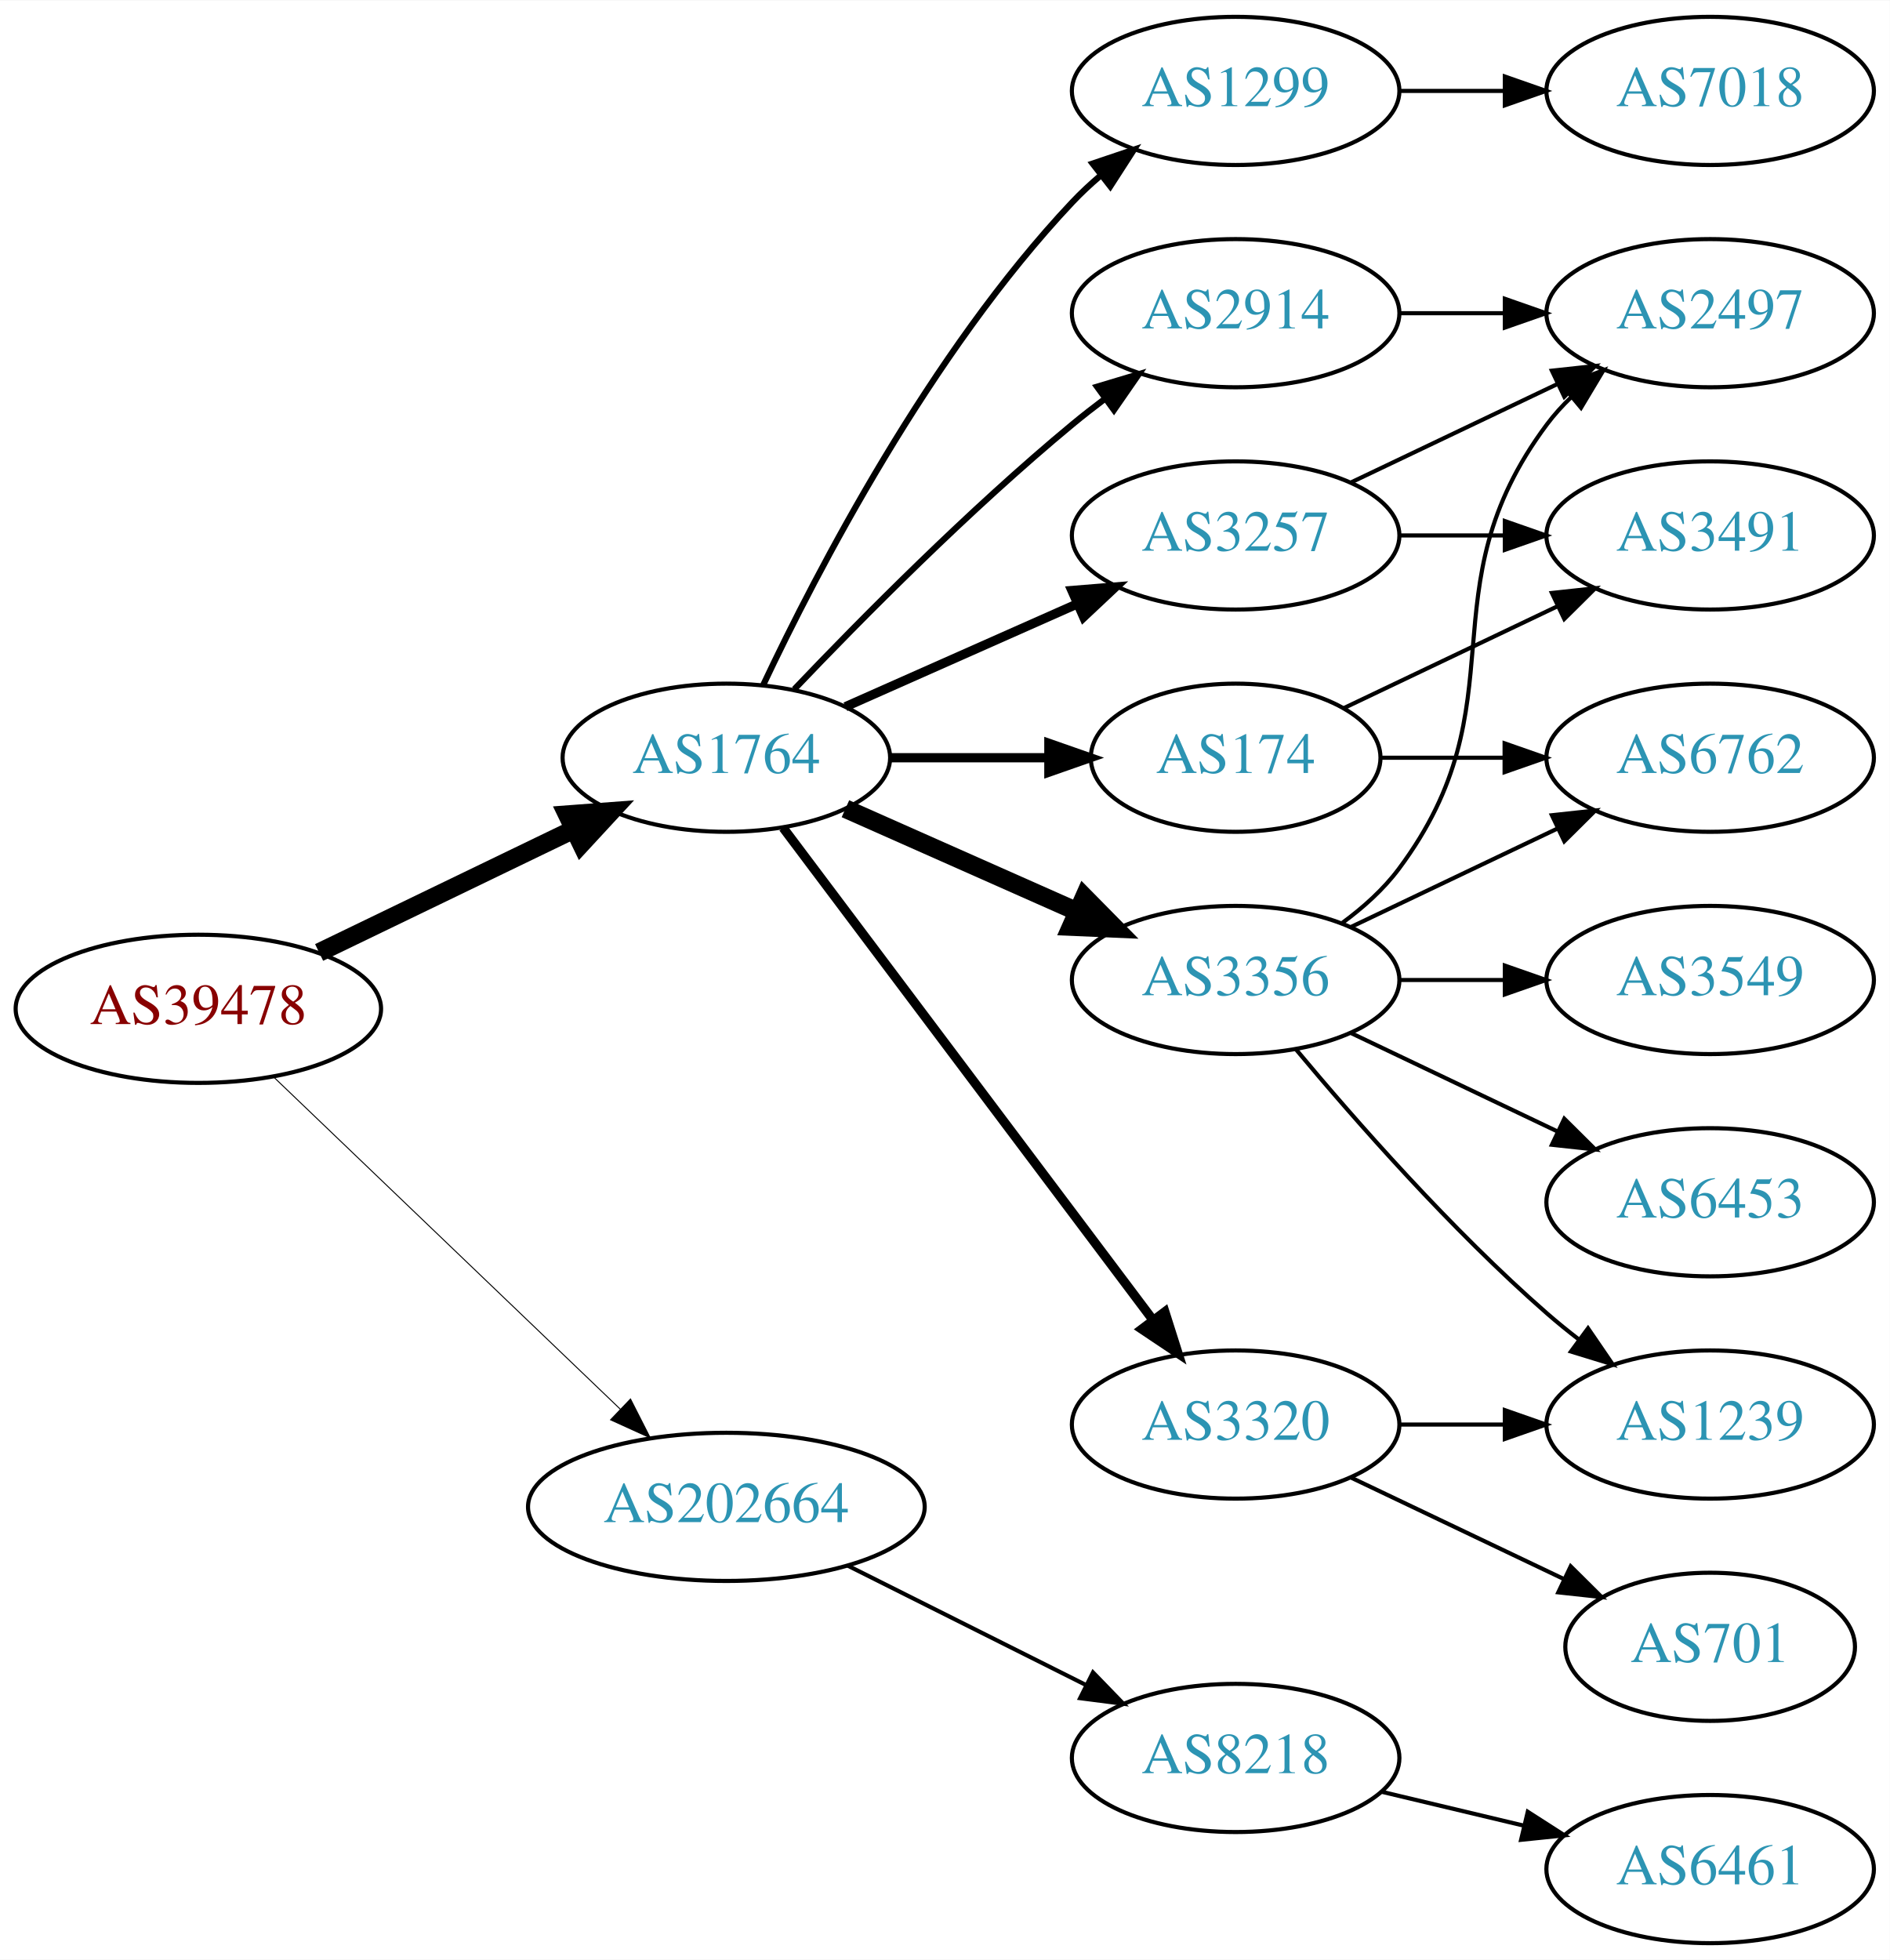
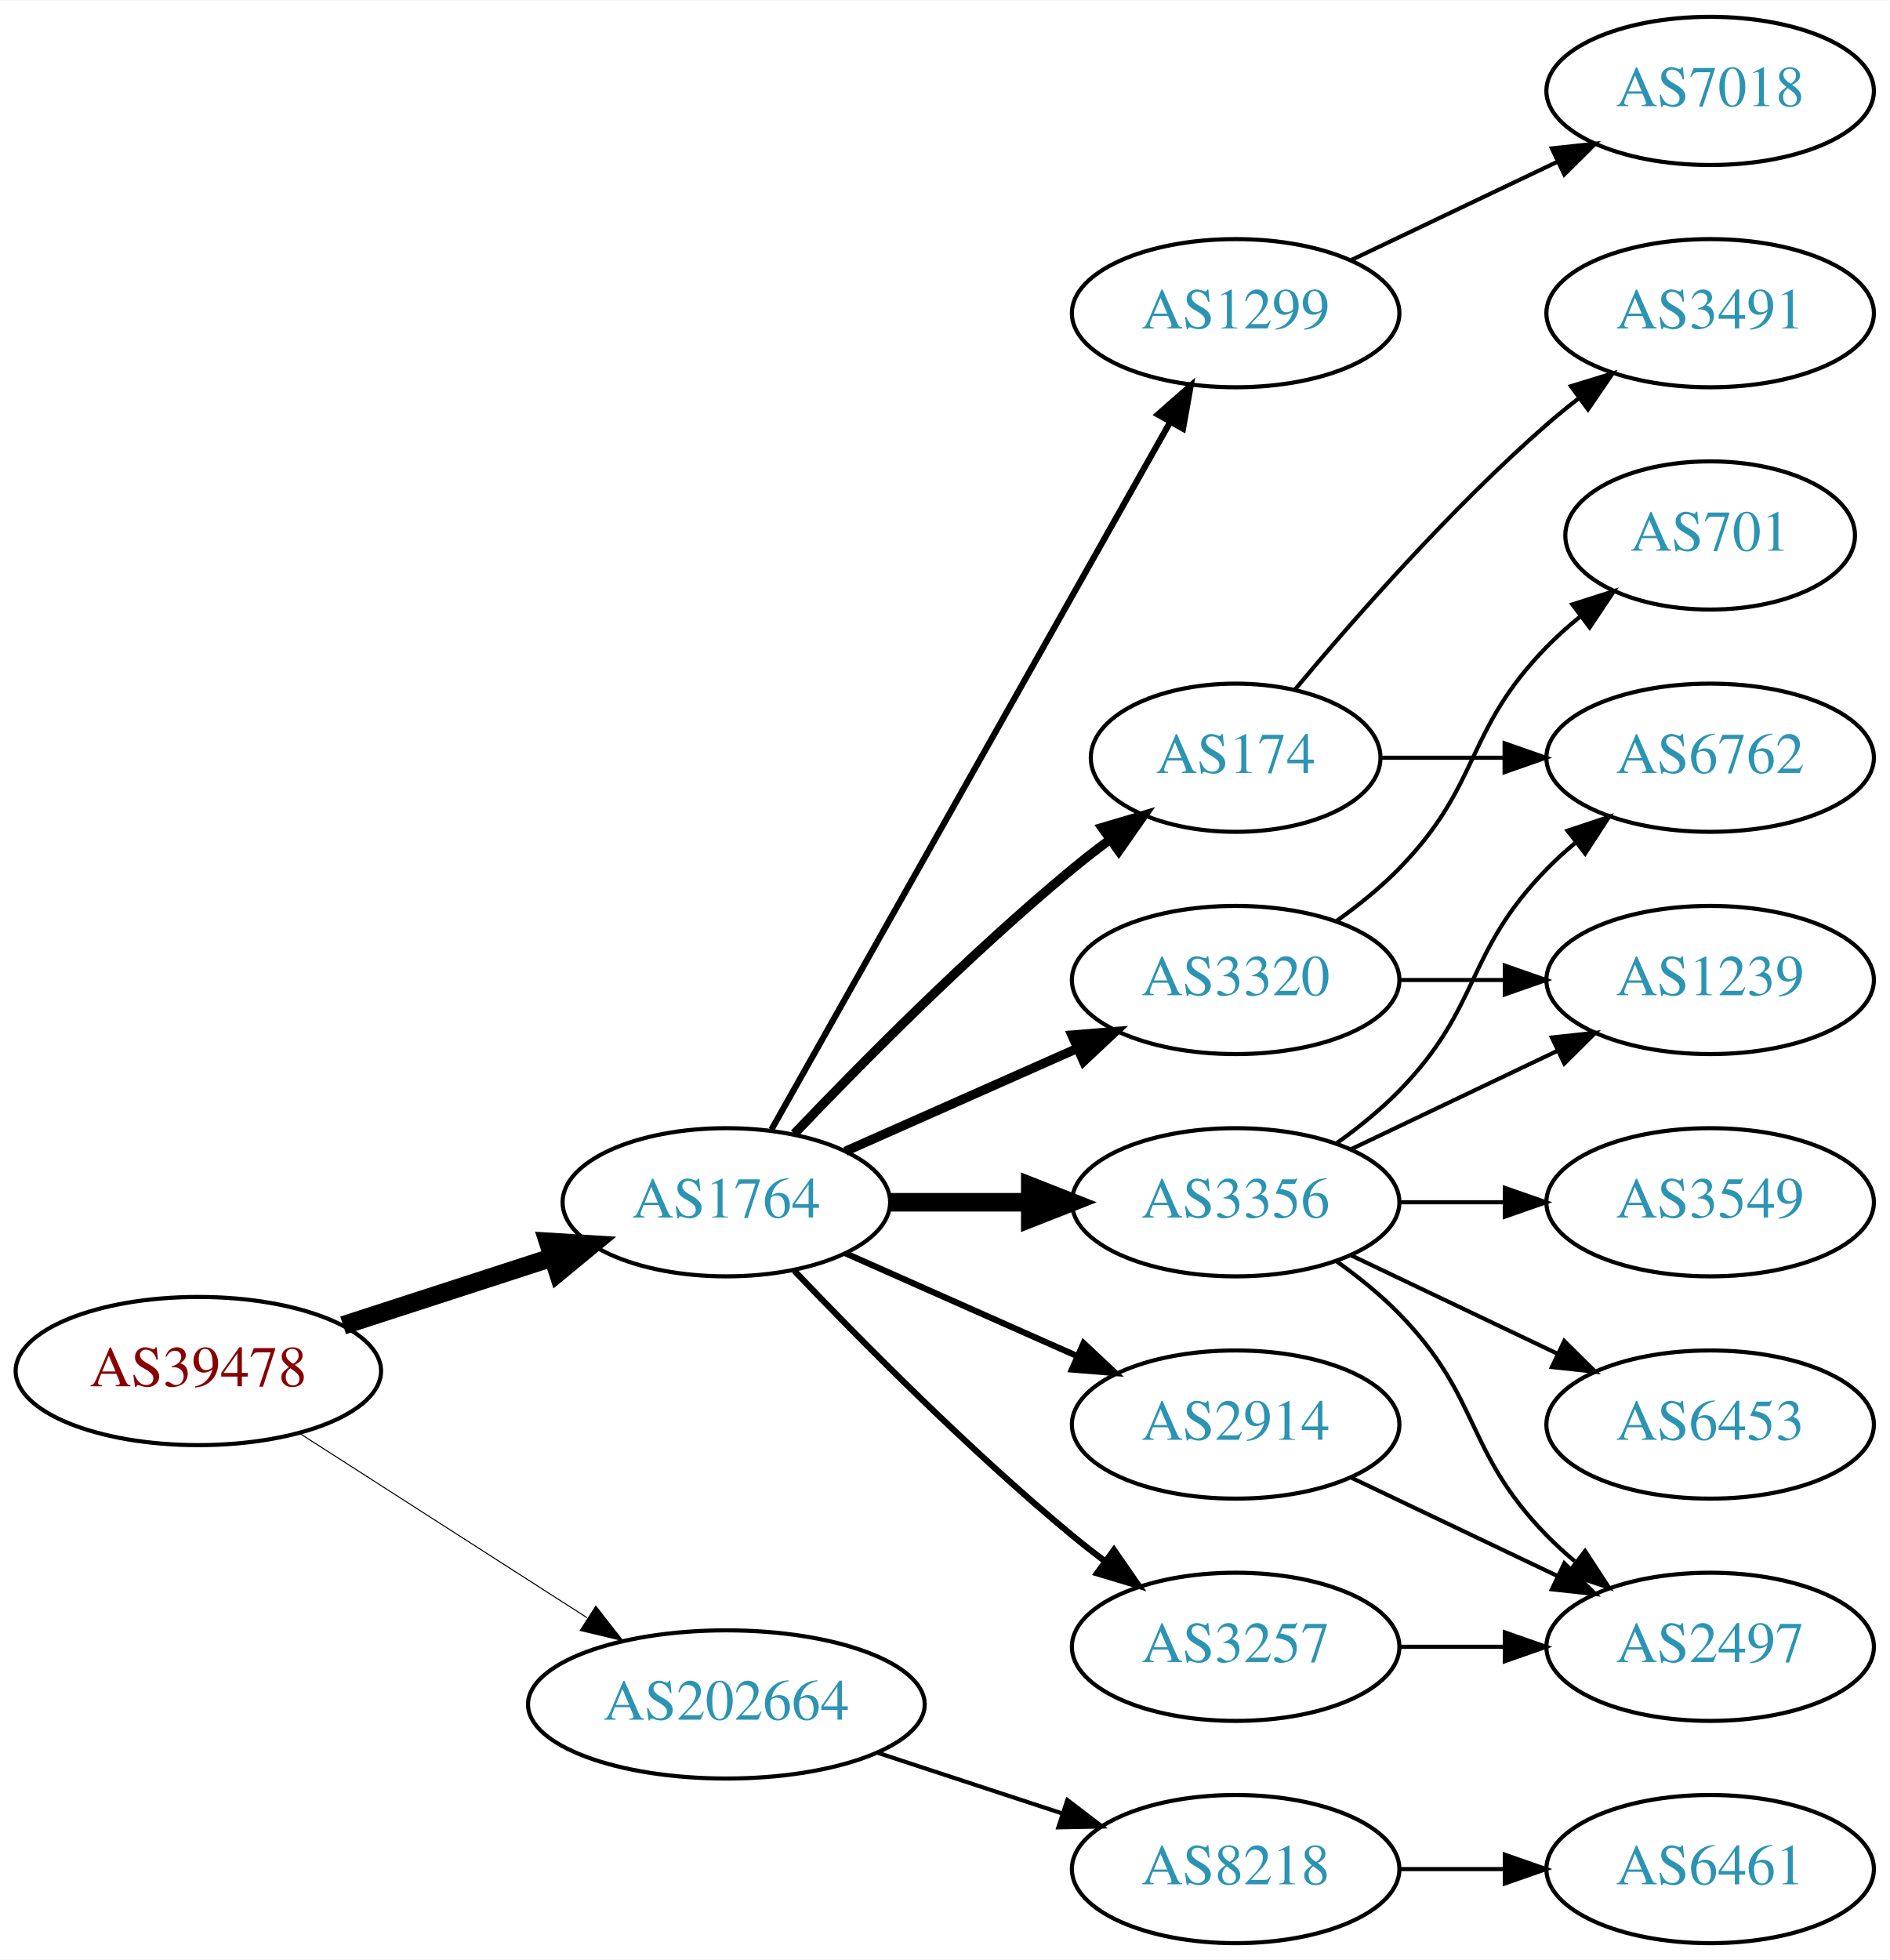
<svg xmlns="http://www.w3.org/2000/svg" xmlns:xlink="http://www.w3.org/1999/xlink" width="459pt" height="476pt" viewBox="0.00 0.00 459.17 476.00">
  <g id="graph0" class="graph" transform="scale(1 1) rotate(0) translate(4 472)">
    <polygon fill="white" stroke="none" points="-4,4 -4,-472 455.17,-472 455.17,4 -4,4" />
    <g id="node1" class="node">
      <g id="a_node1">
        <a xlink:href="/asn/39478" xlink:title="AS39478 ~ ASFINAG [AT]">
-           <ellipse fill="#ffffff" stroke="black" cx="44.196" cy="-227" rx="44.393" ry="18" />
-           <text text-anchor="middle" x="44.196" y="-223.3" font-family="Times,serif" font-size="14.00" fill="#880000">AS39478</text>
+           <ellipse fill="#ffffff" stroke="black" cx="44.196" cy="-139" rx="44.393" ry="18" />
+           <text text-anchor="middle" x="44.196" y="-135.3" font-family="Times,serif" font-size="14.00" fill="#880000">AS39478</text>
        </a>
      </g>
    </g>
    <g id="node2" class="node">
      <g id="a_node2">
        <a xlink:href="/asn/1764" xlink:title="AS1764 ~ NEXTLAYER-AS [AT]">
-           <ellipse fill="#ffffff" stroke="black" cx="172.488" cy="-288" rx="39.794" ry="18" />
-           <text text-anchor="middle" x="172.488" y="-284.3" font-family="Times,serif" font-size="14.00" fill="#2c94b3">AS1764</text>
+           <ellipse fill="#ffffff" stroke="black" cx="172.488" cy="-180" rx="39.794" ry="18" />
+           <text text-anchor="middle" x="172.488" y="-176.3" font-family="Times,serif" font-size="14.00" fill="#2c94b3">AS1764</text>
        </a>
      </g>
    </g>
    <g id="edge1" class="edge">
-       <path fill="none" stroke="black" stroke-width="4.5" d="M73.538,-240.69C91.788,-249.504 115.677,-261.043 135.294,-270.518" />
-       <polygon fill="black" stroke="black" stroke-width="4.5" points="133.821,-274.179 144.538,-274.983 137.246,-267.088 133.821,-274.179" />
+       <path fill="none" stroke="black" stroke-width="4.5" d="M79.373,-150.095C94.98,-155.162 113.602,-161.208 130.006,-166.533" />
+       <polygon fill="black" stroke="black" stroke-width="4.5" points="129.158,-170.398 139.885,-169.74 131.59,-162.907 129.158,-170.398" />
    </g>
    <g id="node3" class="node">
      <g id="a_node3">
        <a xlink:href="/asn/202664" xlink:title="AS202664 ~ AS Jumper GmbH [AT]">
-           <ellipse fill="#ffffff" stroke="black" cx="172.488" cy="-106" rx="48.192" ry="18" />
-           <text text-anchor="middle" x="172.488" y="-102.3" font-family="Times,serif" font-size="14.00" fill="#2c94b3">AS202664</text>
+           <ellipse fill="#ffffff" stroke="black" cx="172.488" cy="-58" rx="48.192" ry="18" />
+           <text text-anchor="middle" x="172.488" y="-54.3" font-family="Times,serif" font-size="14.00" fill="#2c94b3">AS202664</text>
        </a>
      </g>
    </g>
    <g id="edge2" class="edge">
-       <path fill="none" stroke="black" stroke-width="0.237" d="M62.492,-210.429C84.287,-189.547 121.892,-153.517 146.729,-129.721" />
-       <polygon fill="black" stroke="black" stroke-width="0.237" points="149.197,-132.204 153.996,-122.759 144.354,-127.15 149.197,-132.204" />
+       <path fill="none" stroke="black" stroke-width="0.25" d="M68.655,-123.954C88.341,-111.328 116.682,-93.151 138.628,-79.076" />
+       <polygon fill="black" stroke="black" stroke-width="0.25" points="140.767,-81.861 147.295,-73.516 136.988,-75.969 140.767,-81.861" />
    </g>
    <g id="node4" class="node">
      <g id="a_node4">
        <a xlink:href="/asn/2914" xlink:title="AS2914 ~ NTT America, Inc. [US]">
-           <ellipse fill="#ffffff" stroke="black" cx="296.23" cy="-396" rx="39.794" ry="18" />
-           <text text-anchor="middle" x="296.23" y="-392.3" font-family="Times,serif" font-size="14.00" fill="#2c94b3">AS2914</text>
+           <ellipse fill="#ffffff" stroke="black" cx="296.23" cy="-126" rx="39.794" ry="18" />
+           <text text-anchor="middle" x="296.23" y="-122.3" font-family="Times,serif" font-size="14.00" fill="#2c94b3">AS2914</text>
        </a>
      </g>
    </g>
    <g id="edge3" class="edge">
-       <path fill="none" stroke="black" stroke-width="1.5" d="M189,-304.643C205.17,-321.616 231.593,-348.323 256.584,-369 259.106,-371.087 261.784,-373.181 264.507,-375.229" />
-       <polygon fill="black" stroke="black" stroke-width="1.5" points="262.553,-378.136 272.7,-381.181 266.667,-372.472 262.553,-378.136" />
+       <path fill="none" stroke="black" stroke-width="1.5" d="M201.418,-167.611C218.156,-160.187 239.65,-150.653 257.84,-142.585" />
+       <polygon fill="black" stroke="black" stroke-width="1.5" points="259.286,-145.772 267.008,-138.518 256.448,-139.373 259.286,-145.772" />
    </g>
    <g id="node5" class="node">
      <g id="a_node5">
-         <a xlink:href="/asn/3320" xlink:title="AS3320 ~ DTAG [DE]">
-           <ellipse fill="#ffffff" stroke="black" cx="296.23" cy="-126" rx="39.794" ry="18" />
-           <text text-anchor="middle" x="296.23" y="-122.3" font-family="Times,serif" font-size="14.00" fill="#2c94b3">AS3320</text>
-         </a>
-       </g>
-     </g>
-     <g id="edge4" class="edge">
-       <path fill="none" stroke="black" stroke-width="2.25" d="M186.286,-270.969C207.694,-242.483 250.881,-185.015 275.972,-151.626" />
-       <polygon fill="black" stroke="black" stroke-width="2.25" points="279.027,-153.387 282.237,-143.29 273.431,-149.182 279.027,-153.387" />
-     </g>
-     <g id="node6" class="node">
-       <g id="a_node6">
-         <a xlink:href="/asn/3257" xlink:title="AS3257 ~ GTT [DE]">
-           <ellipse fill="#ffffff" stroke="black" cx="296.23" cy="-342" rx="39.794" ry="18" />
-           <text text-anchor="middle" x="296.23" y="-338.3" font-family="Times,serif" font-size="14.00" fill="#2c94b3">AS3257</text>
-         </a>
-       </g>
-     </g>
-     <g id="edge5" class="edge">
-       <path fill="none" stroke="black" stroke-width="2.25" d="M201.418,-300.389C218.156,-307.813 239.65,-317.347 257.84,-325.415" />
-       <polygon fill="black" stroke="black" stroke-width="2.25" points="256.448,-328.627 267.008,-329.482 259.286,-322.228 256.448,-328.627" />
-     </g>
-     <g id="node7" class="node">
-       <g id="a_node7">
        <a xlink:href="/asn/174" xlink:title="AS174 ~ Cogent Communications [US]">
          <ellipse fill="#ffffff" stroke="black" cx="296.23" cy="-288" rx="35.194" ry="18" />
          <text text-anchor="middle" x="296.23" y="-284.3" font-family="Times,serif" font-size="14.00" fill="#2c94b3">AS174</text>
        </a>
      </g>
    </g>
+     <g id="edge4" class="edge">
+       <path fill="none" stroke="black" stroke-width="2.25" d="M189,-196.643C205.17,-213.616 231.593,-240.323 256.584,-261 259.465,-263.384 262.548,-265.777 265.67,-268.099" />
+       <polygon fill="black" stroke="black" stroke-width="2.25" points="263.751,-271.03 273.912,-274.03 267.839,-265.348 263.751,-271.03" />
+     </g>
+     <g id="node6" class="node">
+       <g id="a_node6">
+         <a xlink:href="/asn/3356" xlink:title="AS3356 ~ Level 3 Parent, LLC [US]">
+           <ellipse fill="#ffffff" stroke="black" cx="296.23" cy="-180" rx="39.794" ry="18" />
+           <text text-anchor="middle" x="296.23" y="-176.3" font-family="Times,serif" font-size="14.00" fill="#2c94b3">AS3356</text>
+         </a>
+       </g>
+     </g>
+     <g id="edge5" class="edge">
+       <path fill="none" stroke="black" stroke-width="4.5" d="M212.343,-180C223.105,-180 234.928,-180 246.189,-180" />
+       <polygon fill="black" stroke="black" stroke-width="4.5" points="246.327,-183.938 256.327,-180 246.327,-176.063 246.327,-183.938" />
+     </g>
+     <g id="node7" class="node">
+       <g id="a_node7">
+         <a xlink:href="/asn/3320" xlink:title="AS3320 ~ DTAG [DE]">
+           <ellipse fill="#ffffff" stroke="black" cx="296.23" cy="-234" rx="39.794" ry="18" />
+           <text text-anchor="middle" x="296.23" y="-230.3" font-family="Times,serif" font-size="14.00" fill="#2c94b3">AS3320</text>
+         </a>
+       </g>
+     </g>
    <g id="edge6" class="edge">
-       <path fill="none" stroke="black" stroke-width="2.25" d="M212.343,-288C224.52,-288 238.057,-288 250.601,-288" />
-       <polygon fill="black" stroke="black" stroke-width="2.25" points="250.852,-291.5 260.852,-288 250.852,-284.5 250.852,-291.5" />
+       <path fill="none" stroke="black" stroke-width="2.25" d="M201.418,-192.389C218.156,-199.813 239.65,-209.347 257.84,-217.415" />
+       <polygon fill="black" stroke="black" stroke-width="2.25" points="256.448,-220.627 267.008,-221.482 259.286,-214.228 256.448,-220.627" />
    </g>
    <g id="node8" class="node">
      <g id="a_node8">
-         <a xlink:href="/asn/3356" xlink:title="AS3356 ~ Level 3 Parent, LLC [US]">
-           <ellipse fill="#ffffff" stroke="black" cx="296.23" cy="-234" rx="39.794" ry="18" />
-           <text text-anchor="middle" x="296.23" y="-230.3" font-family="Times,serif" font-size="14.00" fill="#2c94b3">AS3356</text>
+         <a xlink:href="/asn/3257" xlink:title="AS3257 ~ GTT [DE]">
+           <ellipse fill="#ffffff" stroke="black" cx="296.23" cy="-72" rx="39.794" ry="18" />
+           <text text-anchor="middle" x="296.23" y="-68.3" font-family="Times,serif" font-size="14.00" fill="#2c94b3">AS3257</text>
        </a>
      </g>
    </g>
    <g id="edge7" class="edge">
-       <path fill="none" stroke="black" stroke-width="4.5" d="M201.418,-275.611C218.156,-268.187 239.65,-258.653 257.84,-250.585" />
-       <polygon fill="black" stroke="black" stroke-width="4.5" points="259.464,-254.172 267.008,-246.518 256.271,-246.973 259.464,-254.172" />
+       <path fill="none" stroke="black" stroke-width="1.5" d="M189,-163.357C205.17,-146.384 231.593,-119.677 256.584,-99 259.106,-96.913 261.784,-94.819 264.507,-92.771" />
+       <polygon fill="black" stroke="black" stroke-width="1.5" points="266.667,-95.528 272.7,-86.819 262.553,-89.864 266.667,-95.528" />
    </g>
    <g id="node9" class="node">
      <g id="a_node9">
        <a xlink:href="/asn/1299" xlink:title="AS1299 ~ Telia Carrier [EU]">
-           <ellipse fill="#ffffff" stroke="black" cx="296.23" cy="-450" rx="39.794" ry="18" />
-           <text text-anchor="middle" x="296.23" y="-446.3" font-family="Times,serif" font-size="14.00" fill="#2c94b3">AS1299</text>
+           <ellipse fill="#ffffff" stroke="black" cx="296.23" cy="-396" rx="39.794" ry="18" />
+           <text text-anchor="middle" x="296.23" y="-392.3" font-family="Times,serif" font-size="14.00" fill="#2c94b3">AS1299</text>
        </a>
      </g>
    </g>
    <g id="edge8" class="edge">
-       <path fill="none" stroke="black" stroke-width="1.5" d="M181.473,-305.736C194.409,-333.123 222.019,-386.368 256.584,-423 258.637,-425.177 260.893,-427.282 263.25,-429.293" />
-       <polygon fill="black" stroke="black" stroke-width="1.5" points="261.474,-432.346 271.515,-435.727 265.774,-426.822 261.474,-432.346" />
+       <path fill="none" stroke="black" stroke-width="1.5" d="M183.451,-197.676C204.816,-235.584 255.141,-324.873 280.327,-369.559" />
+       <polygon fill="black" stroke="black" stroke-width="1.5" points="277.341,-371.389 285.301,-378.383 283.439,-367.952 277.341,-371.389" />
    </g>
    <g id="node18" class="node">
      <g id="a_node18">
        <a xlink:href="/asn/8218" xlink:title="AS8218 ~ legacy Neotelecoms [FR]">
-           <ellipse fill="#ffffff" stroke="black" cx="296.23" cy="-45" rx="39.794" ry="18" />
-           <text text-anchor="middle" x="296.23" y="-41.3" font-family="Times,serif" font-size="14.00" fill="#2c94b3">AS8218</text>
-         </a>
-       </g>
-     </g>
-     <g id="edge22" class="edge">
-       <path fill="none" stroke="black" d="M202.031,-91.698C219.346,-83.022 241.578,-71.883 259.985,-62.66" />
-       <polygon fill="black" stroke="black" points="261.572,-65.779 268.945,-58.17 258.437,-59.521 261.572,-65.779" />
+           <ellipse fill="#ffffff" stroke="black" cx="296.23" cy="-18" rx="39.794" ry="18" />
+           <text text-anchor="middle" x="296.23" y="-14.3" font-family="Times,serif" font-size="14.00" fill="#2c94b3">AS8218</text>
+         </a>
+       </g>
+     </g>
+     <g id="edge21" class="edge">
+       <path fill="none" stroke="black" d="M209.356,-46.215C223.375,-41.609 239.536,-36.299 254.029,-31.537" />
+       <polygon fill="black" stroke="black" points="255.342,-34.79 263.75,-28.343 253.157,-28.14 255.342,-34.79" />
+     </g>
+     <g id="node13" class="node">
+       <g id="a_node13">
+         <a xlink:href="/asn/2497" xlink:title="AS2497 ~ Internet Initiative Japan Inc. [JP]">
+           <ellipse fill="#ffffff" stroke="black" cx="411.523" cy="-72" rx="39.794" ry="18" />
+           <text text-anchor="middle" x="411.523" y="-68.3" font-family="Times,serif" font-size="14.00" fill="#2c94b3">AS2497</text>
+         </a>
+       </g>
+     </g>
+     <g id="edge18" class="edge">
+       <path fill="none" stroke="black" d="M324.367,-113.066C339.361,-105.919 358.182,-96.948 374.405,-89.215" />
+       <polygon fill="black" stroke="black" points="376.087,-92.291 383.608,-84.829 373.075,-85.972 376.087,-92.291" />
    </g>
    <g id="node12" class="node">
      <g id="a_node12">
-         <a xlink:href="/asn/2497" xlink:title="AS2497 ~ Internet Initiative Japan Inc. [JP]">
-           <ellipse fill="#ffffff" stroke="black" cx="411.523" cy="-396" rx="39.794" ry="18" />
-           <text text-anchor="middle" x="411.523" y="-392.3" font-family="Times,serif" font-size="14.00" fill="#2c94b3">AS2497</text>
-         </a>
-       </g>
-     </g>
-     <g id="edge15" class="edge">
-       <path fill="none" stroke="black" d="M335.902,-396C344.105,-396 352.869,-396 361.401,-396" />
-       <polygon fill="black" stroke="black" points="361.641,-399.5 371.641,-396 361.641,-392.5 361.641,-399.5" />
-     </g>
-     <g id="node10" class="node">
-       <g id="a_node10">
-         <a xlink:href="/asn/1239" xlink:title="AS1239 ~ Sprint [US]">
-           <ellipse fill="#ffffff" stroke="black" cx="411.523" cy="-126" rx="39.794" ry="18" />
-           <text text-anchor="middle" x="411.523" y="-122.3" font-family="Times,serif" font-size="14.00" fill="#2c94b3">AS1239</text>
-         </a>
-       </g>
-     </g>
-     <g id="edge9" class="edge">
-       <path fill="none" stroke="black" d="M335.902,-126C344.105,-126 352.869,-126 361.401,-126" />
-       <polygon fill="black" stroke="black" points="361.641,-129.5 371.641,-126 361.641,-122.5 361.641,-129.5" />
-     </g>
-     <g id="node11" class="node">
-       <g id="a_node11">
-         <a xlink:href="/asn/701" xlink:title="AS701 ~ UUNET [US]">
-           <ellipse fill="#ffffff" stroke="black" cx="411.523" cy="-72" rx="35.194" ry="18" />
-           <text text-anchor="middle" x="411.523" y="-68.3" font-family="Times,serif" font-size="14.00" fill="#2c94b3">AS701</text>
-         </a>
-       </g>
-     </g>
-     <g id="edge10" class="edge">
-       <path fill="none" stroke="black" d="M324.367,-113.066C339.798,-105.71 359.284,-96.423 375.819,-88.541" />
-       <polygon fill="black" stroke="black" points="377.64,-91.551 385.161,-84.089 374.628,-85.232 377.64,-91.551" />
-     </g>
-     <g id="edge11" class="edge">
-       <path fill="none" stroke="black" d="M324.367,-354.934C339.361,-362.081 358.182,-371.052 374.405,-378.785" />
-       <polygon fill="black" stroke="black" points="373.075,-382.028 383.608,-383.171 376.087,-375.709 373.075,-382.028" />
-     </g>
-     <g id="node13" class="node">
-       <g id="a_node13">
-         <a xlink:href="/asn/3491" xlink:title="AS3491 ~ PCCW Global, Inc. [US]">
-           <ellipse fill="#ffffff" stroke="black" cx="411.523" cy="-342" rx="39.794" ry="18" />
-           <text text-anchor="middle" x="411.523" y="-338.3" font-family="Times,serif" font-size="14.00" fill="#2c94b3">AS3491</text>
-         </a>
-       </g>
-     </g>
-     <g id="edge12" class="edge">
-       <path fill="none" stroke="black" d="M335.902,-342C344.105,-342 352.869,-342 361.401,-342" />
-       <polygon fill="black" stroke="black" points="361.641,-345.5 371.641,-342 361.641,-338.5 361.641,-345.5" />
-     </g>
-     <g id="edge13" class="edge">
-       <path fill="none" stroke="black" d="M322.655,-300.119C337.958,-307.413 357.681,-316.814 374.563,-324.86" />
-       <polygon fill="black" stroke="black" points="373.071,-328.026 383.604,-329.169 376.082,-321.707 373.071,-328.026" />
-     </g>
-     <g id="node14" class="node">
-       <g id="a_node14">
        <a xlink:href="/asn/6762" xlink:title="AS6762 ~ TELECOM ITALIA SPARKLE S.p.A. [IT]">
          <ellipse fill="#ffffff" stroke="black" cx="411.523" cy="-288" rx="39.794" ry="18" />
          <text text-anchor="middle" x="411.523" y="-284.3" font-family="Times,serif" font-size="14.00" fill="#2c94b3">AS6762</text>
        </a>
      </g>
    </g>
-     <g id="edge14" class="edge">
+     <g id="edge16" class="edge">
      <path fill="none" stroke="black" d="M331.529,-288C340.906,-288 351.257,-288 361.291,-288" />
      <polygon fill="black" stroke="black" points="361.58,-291.5 371.58,-288 361.58,-284.5 361.58,-291.5" />
    </g>
-     <g id="edge16" class="edge">
-       <path fill="none" stroke="black" d="M310.86,-217.183C325.143,-200.071 348.689,-173.255 371.877,-153 374.342,-150.846 376.981,-148.706 379.678,-146.628" />
-       <polygon fill="black" stroke="black" points="381.851,-149.375 387.832,-140.63 377.703,-143.736 381.851,-149.375" />
-     </g>
-     <g id="edge18" class="edge">
-       <path fill="none" stroke="black" d="M322.161,-247.882C327.237,-251.611 332.155,-256.016 335.877,-261 366.148,-301.542 341.605,-328.458 371.877,-369 373.621,-371.336 375.628,-373.545 377.792,-375.617" />
-       <polygon fill="black" stroke="black" points="375.67,-378.405 385.592,-382.118 380.151,-373.027 375.67,-378.405" />
-     </g>
-     <g id="edge20" class="edge">
-       <path fill="none" stroke="black" d="M324.367,-246.934C339.361,-254.081 358.182,-263.052 374.405,-270.785" />
-       <polygon fill="black" stroke="black" points="373.075,-274.028 383.608,-275.171 376.087,-267.709 373.075,-274.028" />
+     <g id="node16" class="node">
+       <g id="a_node16">
+         <a xlink:href="/asn/3491" xlink:title="AS3491 ~ PCCW Global, Inc. [US]">
+           <ellipse fill="#ffffff" stroke="black" cx="411.523" cy="-396" rx="39.794" ry="18" />
+           <text text-anchor="middle" x="411.523" y="-392.3" font-family="Times,serif" font-size="14.00" fill="#2c94b3">AS3491</text>
+         </a>
+       </g>
+     </g>
+     <g id="edge17" class="edge">
+       <path fill="none" stroke="black" d="M310.595,-304.499C324.85,-321.596 348.545,-348.619 371.877,-369 374.342,-371.154 376.981,-373.294 379.678,-375.372" />
+       <polygon fill="black" stroke="black" points="377.703,-378.264 387.832,-381.37 381.851,-372.625 377.703,-378.264" />
+     </g>
+     <g id="node10" class="node">
+       <g id="a_node10">
+         <a xlink:href="/asn/3549" xlink:title="AS3549 ~ Level 3 Parent, LLC [US]">
+           <ellipse fill="#ffffff" stroke="black" cx="411.523" cy="-180" rx="39.794" ry="18" />
+           <text text-anchor="middle" x="411.523" y="-176.3" font-family="Times,serif" font-size="14.00" fill="#2c94b3">AS3549</text>
+         </a>
+       </g>
+     </g>
+     <g id="edge9" class="edge">
+       <path fill="none" stroke="black" d="M335.902,-180C344.105,-180 352.869,-180 361.401,-180" />
+       <polygon fill="black" stroke="black" points="361.641,-183.5 371.641,-180 361.641,-176.5 361.641,-183.5" />
+     </g>
+     <g id="node11" class="node">
+       <g id="a_node11">
+         <a xlink:href="/asn/6453" xlink:title="AS6453 ~ TATA COMMUNICATIONS (AMERICA) INC [US]">
+           <ellipse fill="#ffffff" stroke="black" cx="411.523" cy="-126" rx="39.794" ry="18" />
+           <text text-anchor="middle" x="411.523" y="-122.3" font-family="Times,serif" font-size="14.00" fill="#2c94b3">AS6453</text>
+         </a>
+       </g>
+     </g>
+     <g id="edge10" class="edge">
+       <path fill="none" stroke="black" d="M324.367,-167.066C339.361,-159.919 358.182,-150.948 374.405,-143.215" />
+       <polygon fill="black" stroke="black" points="376.087,-146.291 383.608,-138.829 373.075,-139.972 376.087,-146.291" />
+     </g>
+     <g id="edge11" class="edge">
+       <path fill="none" stroke="black" d="M320.824,-194.389C326.08,-198.148 331.412,-202.437 335.877,-207 356.049,-227.617 351.704,-240.383 371.877,-261 373.969,-263.139 376.253,-265.218 378.63,-267.21" />
+       <polygon fill="black" stroke="black" points="376.873,-270.275 386.929,-273.611 381.148,-264.732 376.873,-270.275" />
+     </g>
+     <g id="edge12" class="edge">
+       <path fill="none" stroke="black" d="M320.824,-165.611C326.08,-161.852 331.412,-157.563 335.877,-153 356.049,-132.383 351.704,-119.617 371.877,-99 373.969,-96.861 376.253,-94.782 378.63,-92.79" />
+       <polygon fill="black" stroke="black" points="381.148,-95.268 386.929,-86.389 376.873,-89.725 381.148,-95.268" />
+     </g>
+     <g id="node14" class="node">
+       <g id="a_node14">
+         <a xlink:href="/asn/1239" xlink:title="AS1239 ~ Sprint [US]">
+           <ellipse fill="#ffffff" stroke="black" cx="411.523" cy="-234" rx="39.794" ry="18" />
+           <text text-anchor="middle" x="411.523" y="-230.3" font-family="Times,serif" font-size="14.00" fill="#2c94b3">AS1239</text>
+         </a>
+       </g>
+     </g>
+     <g id="edge13" class="edge">
+       <path fill="none" stroke="black" d="M324.367,-192.934C339.361,-200.081 358.182,-209.052 374.405,-216.785" />
+       <polygon fill="black" stroke="black" points="373.075,-220.028 383.608,-221.171 376.087,-213.709 373.075,-220.028" />
+     </g>
+     <g id="edge15" class="edge">
+       <path fill="none" stroke="black" d="M335.902,-234C344.105,-234 352.869,-234 361.401,-234" />
+       <polygon fill="black" stroke="black" points="361.641,-237.5 371.641,-234 361.641,-230.5 361.641,-237.5" />
    </g>
    <g id="node15" class="node">
      <g id="a_node15">
-         <a xlink:href="/asn/3549" xlink:title="AS3549 ~ Level 3 Parent, LLC [US]">
-           <ellipse fill="#ffffff" stroke="black" cx="411.523" cy="-234" rx="39.794" ry="18" />
-           <text text-anchor="middle" x="411.523" y="-230.3" font-family="Times,serif" font-size="14.00" fill="#2c94b3">AS3549</text>
-         </a>
-       </g>
-     </g>
-     <g id="edge17" class="edge">
-       <path fill="none" stroke="black" d="M335.902,-234C344.105,-234 352.869,-234 361.401,-234" />
-       <polygon fill="black" stroke="black" points="361.641,-237.5 371.641,-234 361.641,-230.5 361.641,-237.5" />
-     </g>
-     <g id="node16" class="node">
-       <g id="a_node16">
-         <a xlink:href="/asn/6453" xlink:title="AS6453 ~ TATA COMMUNICATIONS (AMERICA) INC [US]">
-           <ellipse fill="#ffffff" stroke="black" cx="411.523" cy="-180" rx="39.794" ry="18" />
-           <text text-anchor="middle" x="411.523" y="-176.3" font-family="Times,serif" font-size="14.00" fill="#2c94b3">AS6453</text>
-         </a>
-       </g>
+         <a xlink:href="/asn/701" xlink:title="AS701 ~ UUNET [US]">
+           <ellipse fill="#ffffff" stroke="black" cx="411.523" cy="-342" rx="35.194" ry="18" />
+           <text text-anchor="middle" x="411.523" y="-338.3" font-family="Times,serif" font-size="14.00" fill="#2c94b3">AS701</text>
+         </a>
+       </g>
+     </g>
+     <g id="edge14" class="edge">
+       <path fill="none" stroke="black" d="M320.824,-248.389C326.08,-252.148 331.412,-256.437 335.877,-261 356.049,-281.617 351.704,-294.383 371.877,-315 374.356,-317.534 377.102,-319.983 379.955,-322.304" />
+       <polygon fill="black" stroke="black" points="378.046,-325.248 388.14,-328.468 382.257,-319.657 378.046,-325.248" />
    </g>
    <g id="edge19" class="edge">
-       <path fill="none" stroke="black" d="M324.367,-221.066C339.361,-213.919 358.182,-204.948 374.405,-197.215" />
-       <polygon fill="black" stroke="black" points="376.087,-200.291 383.608,-192.829 373.075,-193.972 376.087,-200.291" />
+       <path fill="none" stroke="black" d="M335.902,-72C344.105,-72 352.869,-72 361.401,-72" />
+       <polygon fill="black" stroke="black" points="361.641,-75.5 371.641,-72 361.641,-68.5 361.641,-75.5" />
    </g>
    <g id="node17" class="node">
      <g id="a_node17">
        <a xlink:href="/asn/7018" xlink:title="AS7018 ~ AT&amp;T Services, Inc. [US]">
          <ellipse fill="#ffffff" stroke="black" cx="411.523" cy="-450" rx="39.794" ry="18" />
          <text text-anchor="middle" x="411.523" y="-446.3" font-family="Times,serif" font-size="14.00" fill="#2c94b3">AS7018</text>
        </a>
      </g>
    </g>
-     <g id="edge21" class="edge">
-       <path fill="none" stroke="black" d="M335.902,-450C344.105,-450 352.869,-450 361.401,-450" />
-       <polygon fill="black" stroke="black" points="361.641,-453.5 371.641,-450 361.641,-446.5 361.641,-453.5" />
+     <g id="edge20" class="edge">
+       <path fill="none" stroke="black" d="M324.367,-408.934C339.361,-416.081 358.182,-425.052 374.405,-432.785" />
+       <polygon fill="black" stroke="black" points="373.075,-436.028 383.608,-437.171 376.087,-429.709 373.075,-436.028" />
    </g>
    <g id="node19" class="node">
      <g id="a_node19">
        <a xlink:href="/asn/6461" xlink:title="AS6461 ~ Zayo Bandwidth [US]">
          <ellipse fill="#ffffff" stroke="black" cx="411.523" cy="-18" rx="39.794" ry="18" />
          <text text-anchor="middle" x="411.523" y="-14.3" font-family="Times,serif" font-size="14.00" fill="#2c94b3">AS6461</text>
        </a>
      </g>
    </g>
-     <g id="edge23" class="edge">
-       <path fill="none" stroke="black" d="M331.837,-36.752C342.709,-34.162 354.863,-31.265 366.305,-28.538" />
-       <polygon fill="black" stroke="black" points="367.212,-31.92 376.128,-26.197 365.589,-25.111 367.212,-31.92" />
+     <g id="edge22" class="edge">
+       <path fill="none" stroke="black" d="M335.902,-18C344.105,-18 352.869,-18 361.401,-18" />
+       <polygon fill="black" stroke="black" points="361.641,-21.5 371.641,-18 361.641,-14.5 361.641,-21.5" />
    </g>
  </g>
</svg>
